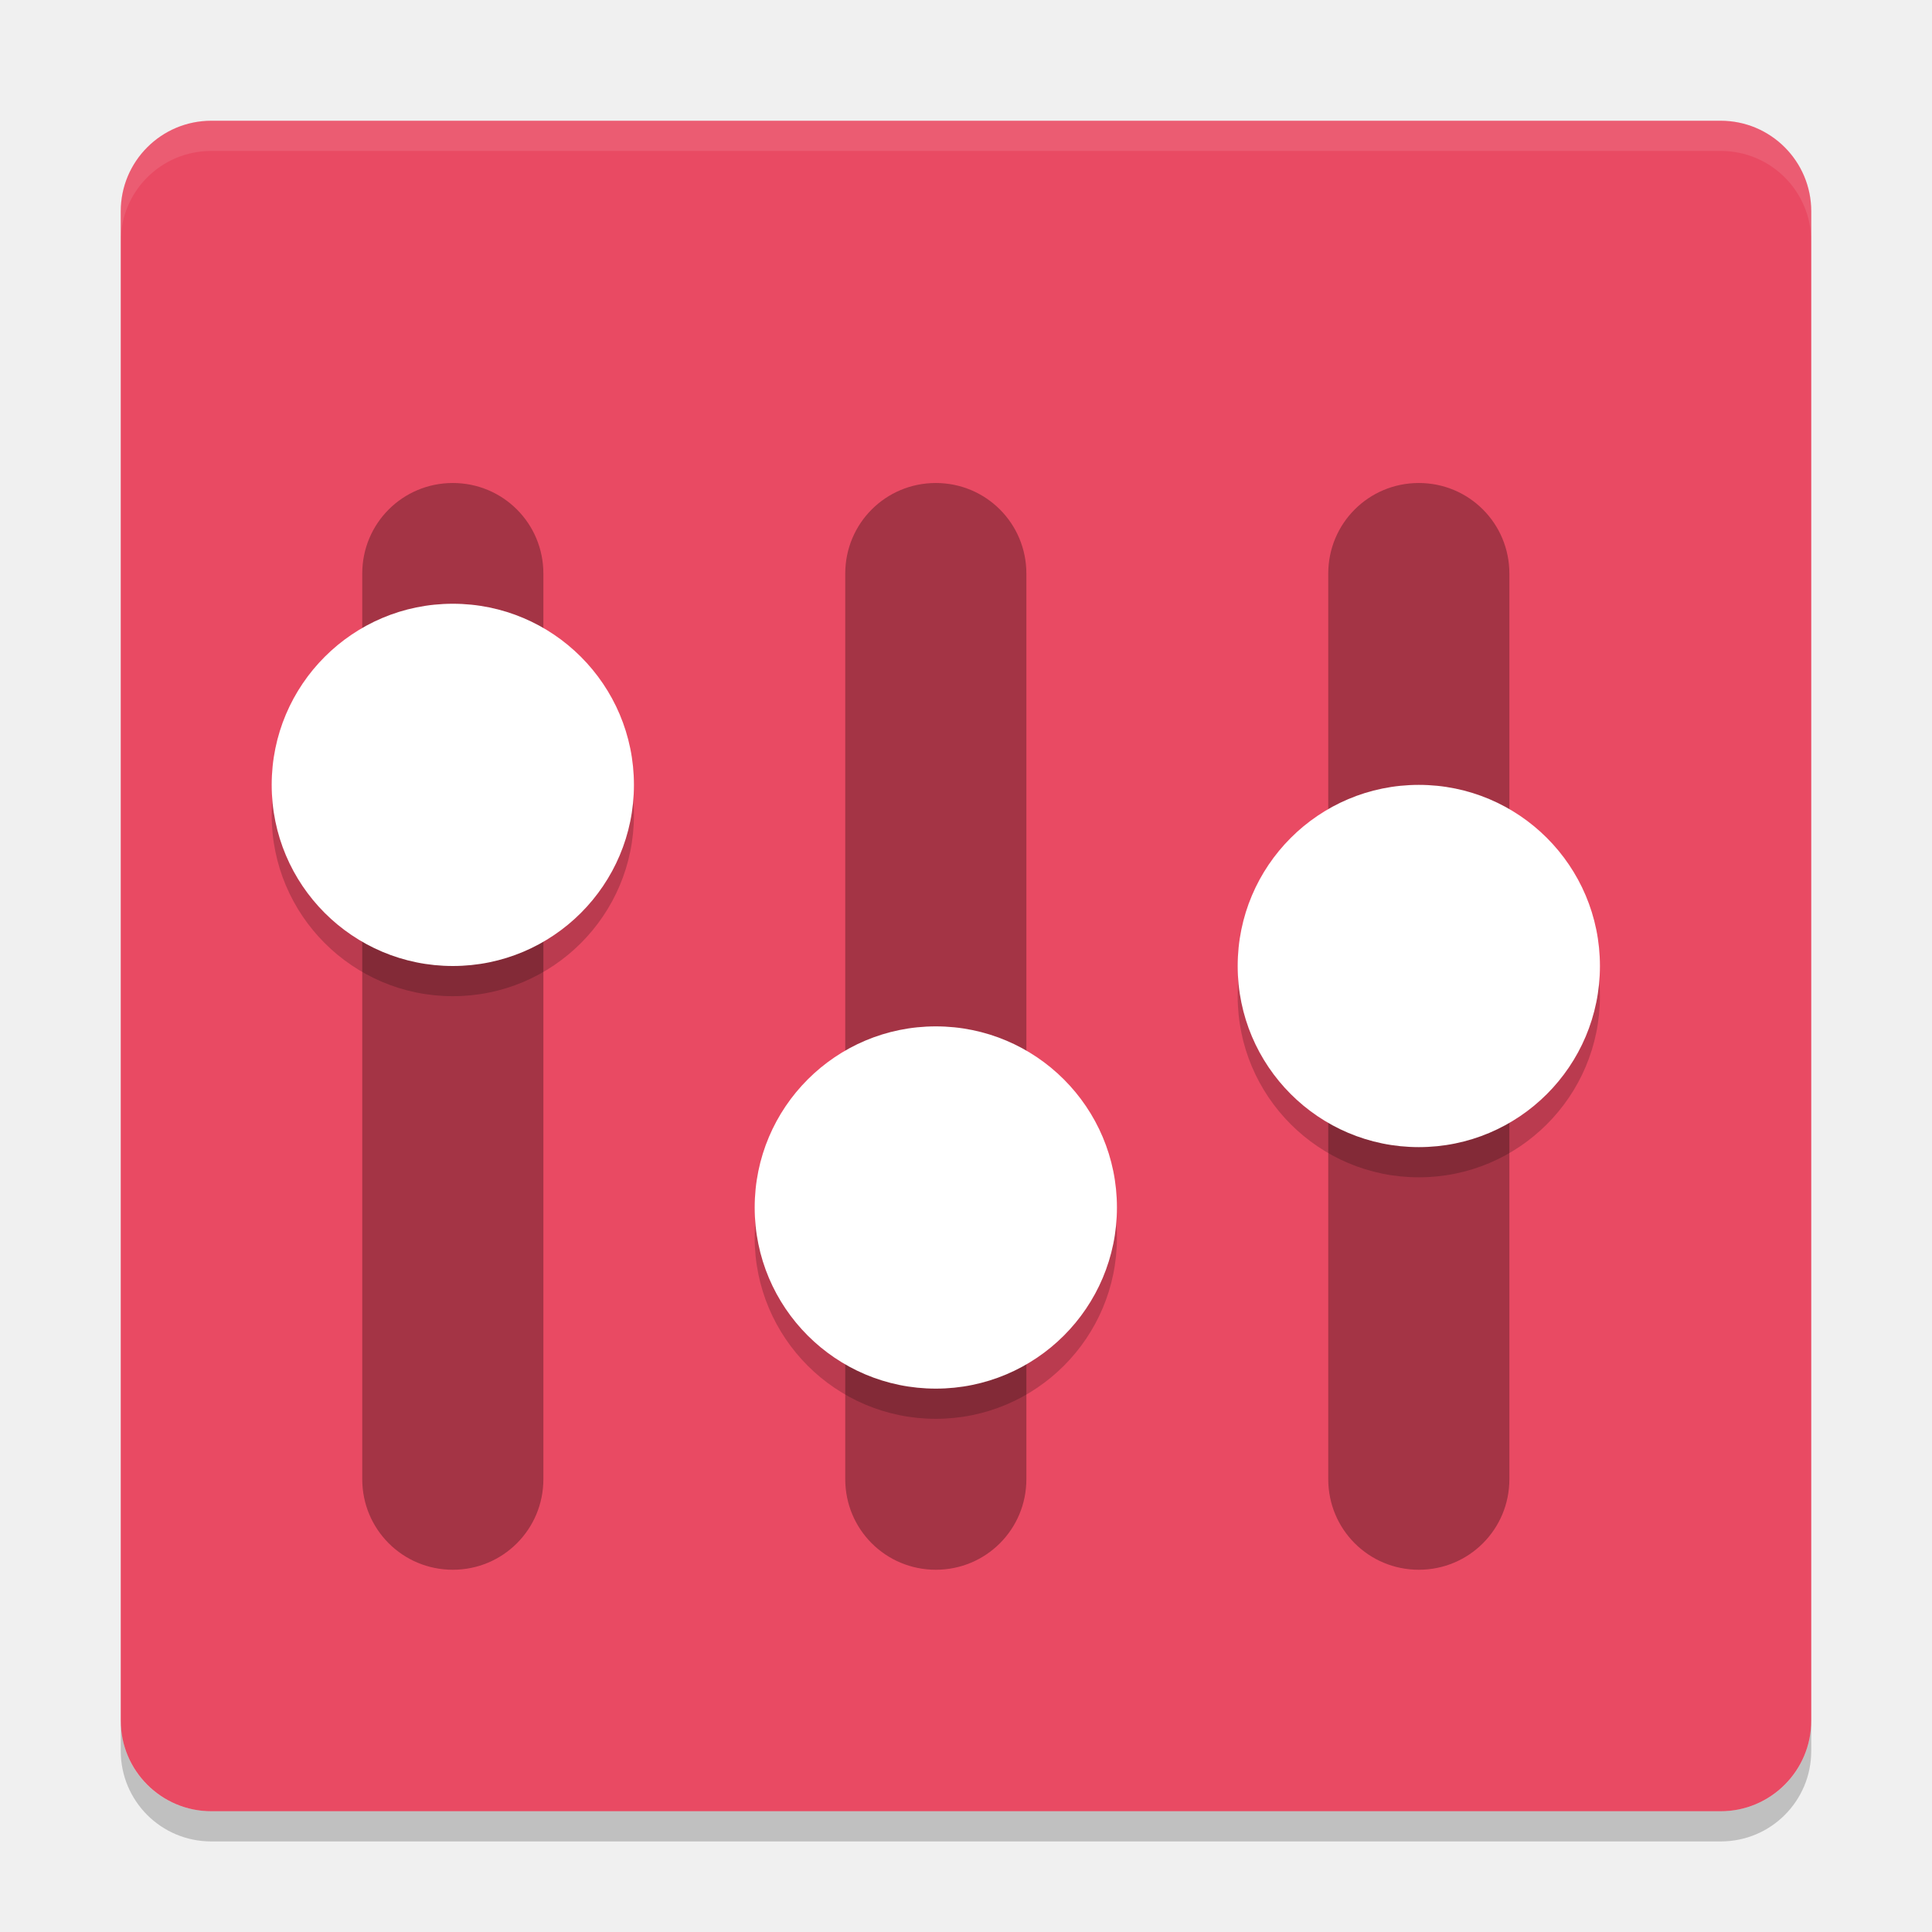
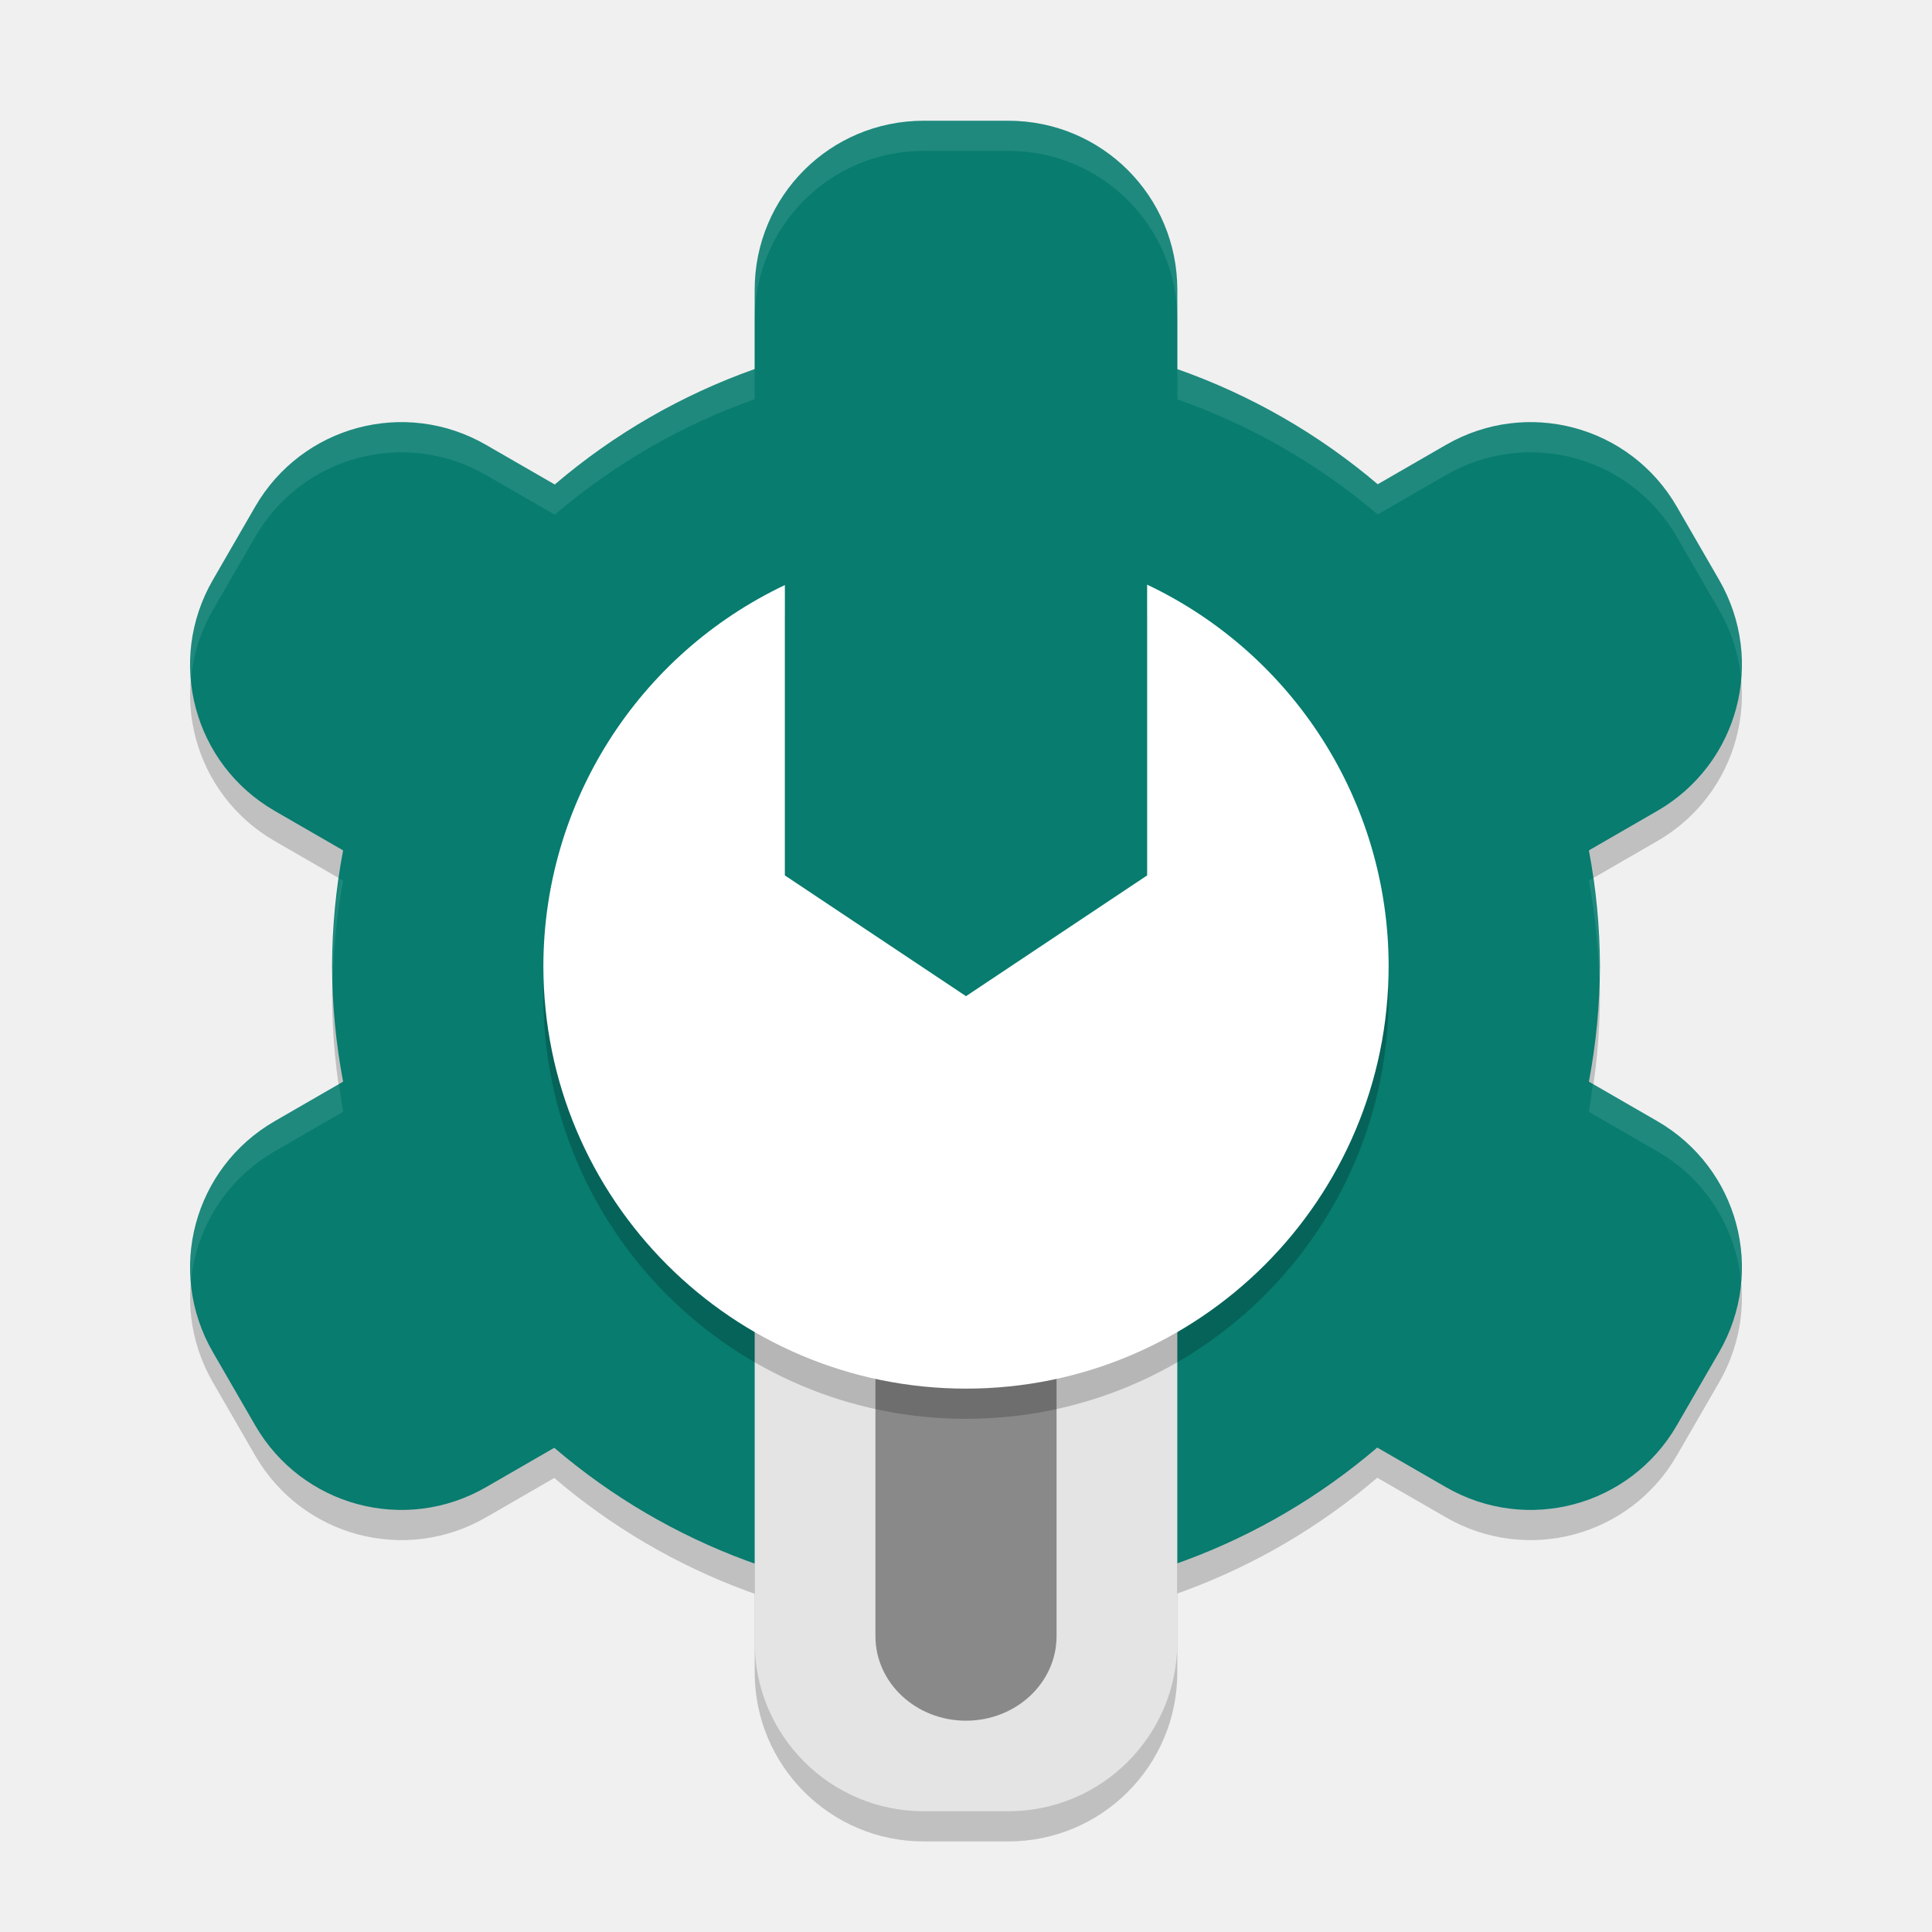
<svg xmlns="http://www.w3.org/2000/svg" width="64" height="64" version="1">
-   <rect style="fill:#e94a63" width="56" height="56" x="-60" y="-60" rx="3" ry="3" transform="matrix(0,-1,-1,0,0,0)" />
-   <path style="opacity:0.1;fill:#ffffff" d="M 7 4 C 5.338 4 4 5.338 4 7 L 4 8 C 4 6.338 5.338 5 7 5 L 57 5 C 58.662 5 60 6.338 60 8 L 60 7 C 60 5.338 58.662 4 57 4 L 7 4 z" />
-   <path style="opacity:0.3" d="m 15,16 c -1.662,0 -3,1.338 -3,3 l 0,30 c 0,1.662 1.338,3 3,3 1.662,0 3,-1.338 3,-3 l 0,-30 c 0,-1.662 -1.338,-3 -3,-3 z" />
-   <path style="opacity:0.2" d="m 21,27 a 6,6 0 0 1 -6,6 6,6 0 0 1 -6,-6 6,6 0 0 1 6,-6 6,6 0 0 1 6,6 z" />
-   <path style="fill:#ffffff" d="m 21,26 a 6,6 0 0 1 -6,6 6,6 0 0 1 -6,-6 6,6 0 0 1 6,-6 6,6 0 0 1 6,6 z" />
-   <path style="opacity:0.2" d="m 4,57 0,1 c 0,1.662 1.338,3 3,3 l 50,0 c 1.662,0 3,-1.338 3,-3 l 0,-1 c 0,1.662 -1.338,3 -3,3 L 7,60 C 5.338,60 4,58.662 4,57 Z" />
-   <path style="opacity:0.3" d="m 47,16 c -1.662,0 -3,1.338 -3,3 l 0,30 c 0,1.662 1.338,3 3,3 1.662,0 3,-1.338 3,-3 l 0,-30 c 0,-1.662 -1.338,-3 -3,-3 z" />
-   <path style="opacity:0.2" d="m 53,33 a 6,6 0 0 1 -6,6 6,6 0 0 1 -6,-6 6,6 0 0 1 6,-6 6,6 0 0 1 6,6 z" />
-   <path style="fill:#ffffff" d="m 53,32 a 6,6 0 0 1 -6,6 6,6 0 0 1 -6,-6 6,6 0 0 1 6,-6 6,6 0 0 1 6,6 z" />
-   <path style="opacity:0.3" d="m 31,16 c -1.662,0 -3,1.338 -3,3 l 0,30 c 0,1.662 1.338,3 3,3 1.662,0 3,-1.338 3,-3 l 0,-30 c 0,-1.662 -1.338,-3 -3,-3 z" />
-   <path style="opacity:0.2" d="m 37,41 a 6,6 0 0 1 -6,6 6,6 0 0 1 -6,-6 6,6 0 0 1 6,-6 6,6 0 0 1 6,6 z" />
-   <path style="fill:#ffffff" d="m 37,40 a 6,6 0 0 1 -6,6 6,6 0 0 1 -6,-6 6,6 0 0 1 6,-6 6,6 0 0 1 6,6 z" />
+   <path d="m30.6 5c-3.102 0-5.6 2.498-5.6 5.6v2.625a21 21 0 0 0-6.623 3.825l-2.275-1.312c-2.687-1.551-6.1-0.636-7.651 2.051l-1.4 2.423c-1.551 2.687-0.636 6.1 2.051 7.651l2.264 1.307a21 21 0 0 0-0.366 3.831 21 21 0 0 0 0.366 3.831l-2.264 1.307c-2.687 1.551-3.602 4.964-2.051 7.651l1.4 2.423c1.551 2.687 4.964 3.602 7.651 2.051l2.259-1.304a21 21 0 0 0 13.639 5.042 21 21 0 0 0 13.623-5.05l2.275 1.312c2.687 1.551 6.1 0.636 7.651-2.051l1.4-2.423c1.551-2.687 0.636-6.1-2.051-7.651l-2.264-1.307a21 21 0 0 0 0.366-3.831 21 21 0 0 0-0.366-3.831l2.264-1.307c2.687-1.551 3.602-4.964 2.051-7.651l-1.4-2.423c-1.551-2.687-4.964-3.602-7.651-2.051l-2.259 1.304a21 21 0 0 0-6.639-3.814v-2.628c0-3.102-2.498-5.6-5.6-5.6z" style="opacity:.2" />
+   <rect x="25" y="38.6" width="14" height="22.4" rx="5.6" ry="5.6" style="opacity:.2" />
+   <path d="m30.6 4c-3.102 0-5.6 2.498-5.6 5.6v2.625a21 21 0 0 0-6.623 3.825l-2.275-1.312c-2.687-1.551-6.1-0.636-7.651 2.051l-1.4 2.423c-1.551 2.687-0.636 6.1 2.051 7.651l2.264 1.307a21 21 0 0 0-0.366 3.831 21 21 0 0 0 0.366 3.831l-2.264 1.307c-2.687 1.551-3.602 4.964-2.051 7.651l1.4 2.423c1.551 2.687 4.964 3.602 7.651 2.051l2.259-1.304a21 21 0 0 0 13.639 5.042 21 21 0 0 0 13.623-5.05l2.275 1.312c2.687 1.551 6.1 0.636 7.651-2.051l1.4-2.423c1.551-2.687 0.636-6.1-2.051-7.651l-2.264-1.307a21 21 0 0 0 0.366-3.831 21 21 0 0 0-0.366-3.831l2.264-1.307c2.687-1.551 3.602-4.964 2.051-7.651l-1.4-2.423c-1.551-2.687-4.964-3.602-7.651-2.051l-2.259 1.304a21 21 0 0 0-6.639-3.814v-2.628c0-3.102-2.498-5.6-5.6-5.6z" style="fill:#077c6f" />
+   <rect x="25" y="37.6" width="14" height="22.4" rx="5.6" ry="5.6" style="fill:#e4e4e4" />
+   <rect x="29" y="40.2" width="6" height="16.8" rx="3" ry="2.8" style="opacity:.4" />
+   <path d="m38 20.367v9.633l-6 4-6-4v-9.619c-4.864 2.309-7.993 7.208-8 12.619 0 7.732 6.268 14 14 14s14-6.268 14-14c-0.003-5.415-3.131-10.322-8-12.633z" style="opacity:.2" />
+   <path d="m38 19.367v9.633l-6 4-6-4v-9.619c-4.864 2.309-7.993 7.208-8 12.619 0 7.732 6.268 14 14 14s14-6.268 14-14c-0.003-5.415-3.131-10.322-8-12.633z" style="fill:#ffffff" />
+   <path d="m30.6 4c-3.102 0-5.6 2.497-5.6 5.6v1c0-3.102 2.497-5.6 5.6-5.6h2.801c3.102 0 5.6 2.497 5.6 5.6v-1c0-3.102-2.497-5.6-5.6-5.6h-2.801zm-5.6 8.225a21 21 0 0 0-6.623 3.826l-2.275-1.312c-2.687-1.551-6.099-0.636-7.65 2.051l-1.4 2.422c-0.603 1.045-0.829 2.2-0.727 3.312 0.07-0.79 0.303-1.578 0.727-2.312l1.4-2.422c1.551-2.687 4.964-3.602 7.65-2.051l2.275 1.312a21 21 0 0 1 6.623-3.826v-1zm14 0.004v1a21 21 0 0 1 6.639 3.814l2.26-1.305c2.687-1.551 6.099-0.636 7.65 2.051l1.4 2.422c0.424 0.734 0.657 1.523 0.727 2.312 0.102-1.112-0.123-2.267-0.727-3.312l-1.4-2.422c-1.551-2.687-4.964-3.602-7.65-2.051l-2.26 1.305a21 21 0 0 0-6.639-3.814zm13.768 16.863-0.135 0.078a21 21 0 0 1 0.342 3.371 21 21 0 0 0 0.025-0.541 21 21 0 0 0-0.232-2.908zm-41.529 0.004a21 21 0 0 0-0.238 2.904 21 21 0 0 0 0.025 0.459 21 21 0 0 1 0.342-3.289l-0.129-0.074zm41.523 6.809a21 21 0 0 1-0.129 0.926l2.266 1.309c1.642 0.948 2.617 2.59 2.777 4.338 0.185-2.101-0.825-4.211-2.777-5.338l-2.137-1.234zm-41.529 0.004-2.131 1.23c-1.953 1.127-2.963 3.237-2.777 5.338 0.16-1.748 1.136-3.39 2.777-4.338l2.266-1.309a21 21 0 0 1-0.135-0.922z" style="fill:#ffffff;opacity:.1" />
</svg>
